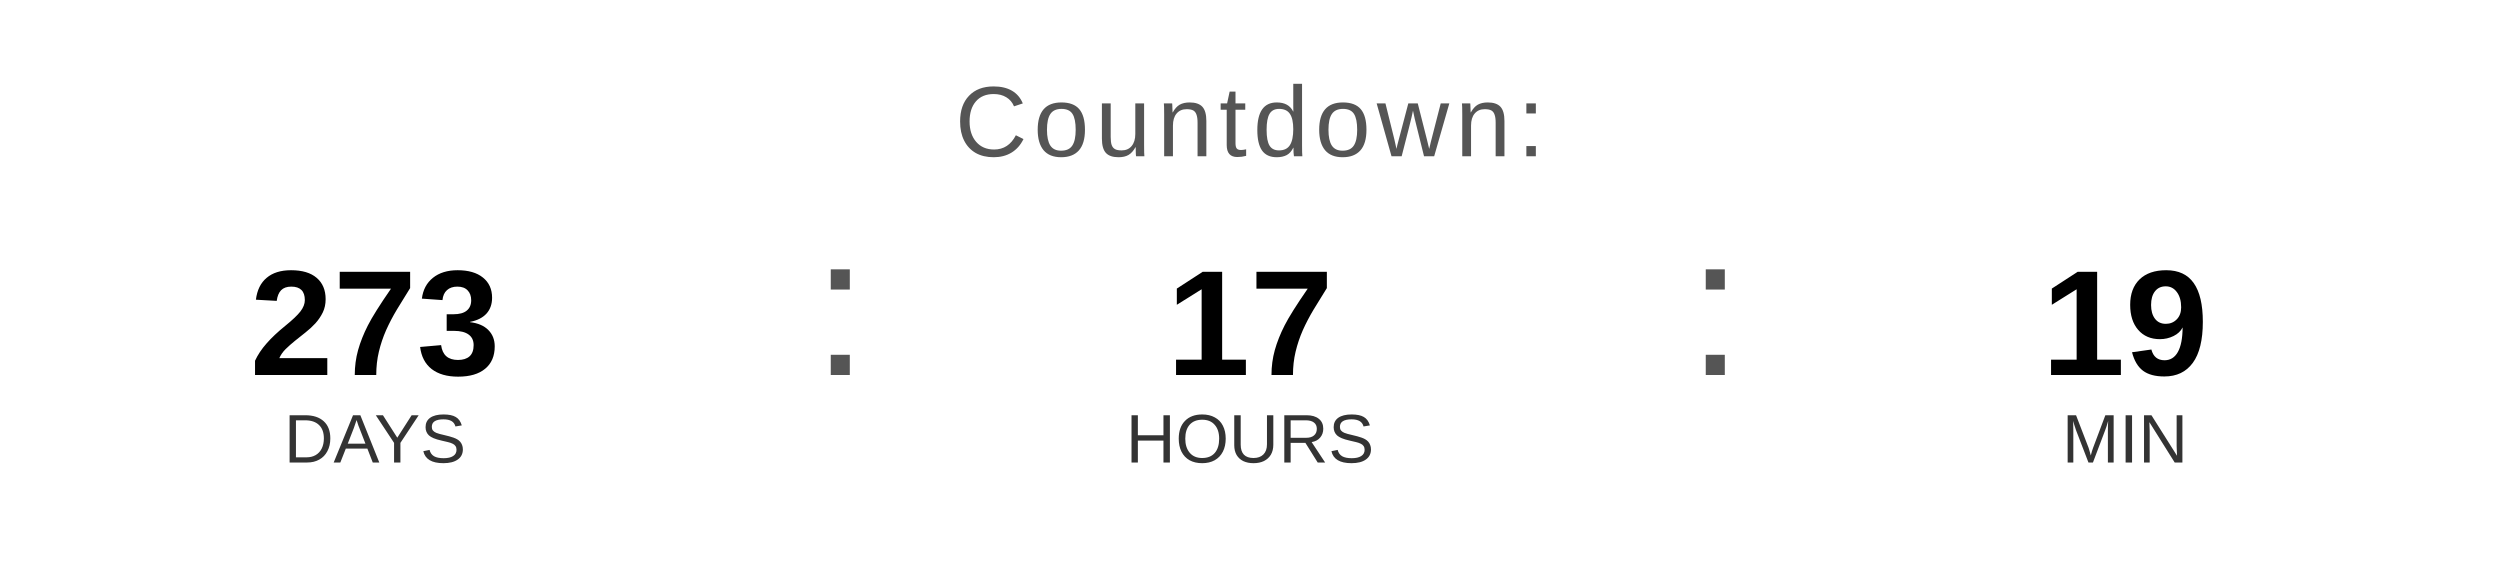
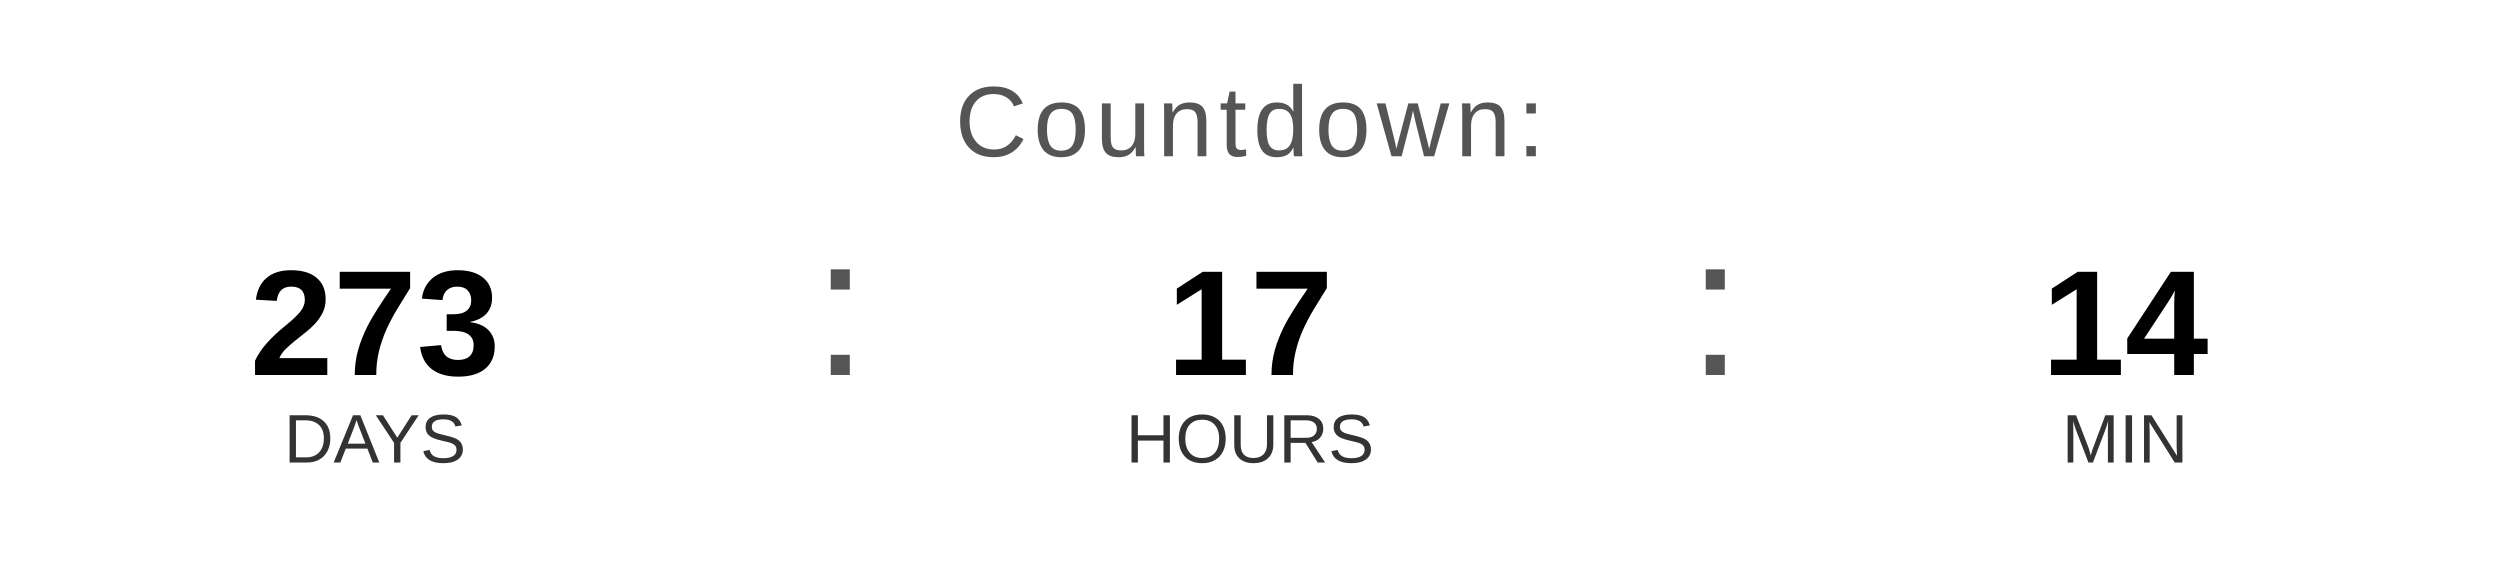
<svg xmlns="http://www.w3.org/2000/svg" width="400" height="90" viewBox="0 0 400 90">
  <text x="200" y="25" font-family="Arial, Helvetica, sans-serif" font-size="16" fill="#555555" text-anchor="middle" letter-spacing="1">
    Countdown:
  </text>
  <text x="60" y="60" font-family="Arial, Helvetica, sans-serif" font-size="24" font-weight="bold" fill="#000000" text-anchor="middle">273</text>
  <text x="60" y="74" font-family="Arial, Helvetica, sans-serif" font-size="11" fill="#333333" text-anchor="middle">DAYS</text>
  <text x="130" y="60" font-family="Arial, sans-serif" font-size="32" fill="#555555">:</text>
  <text x="200" y="60" font-family="Arial, Helvetica, sans-serif" font-size="24" font-weight="bold" fill="#000000" text-anchor="middle">17</text>
  <text x="200" y="74" font-family="Arial, Helvetica, sans-serif" font-size="11" fill="#333333" text-anchor="middle">HOURS</text>
  <text x="270" y="60" font-family="Arial, sans-serif" font-size="32" fill="#555555">:</text>
-   <text x="340" y="60" font-family="Arial, Helvetica, sans-serif" font-size="24" font-weight="bold" fill="#000000" text-anchor="middle">19</text>
+   <text x="340" y="60" font-family="Arial, Helvetica, sans-serif" font-size="24" font-weight="bold" fill="#000000" text-anchor="middle">14</text>
  <text x="340" y="74" font-family="Arial, Helvetica, sans-serif" font-size="11" fill="#333333" text-anchor="middle">MIN</text>
</svg>
